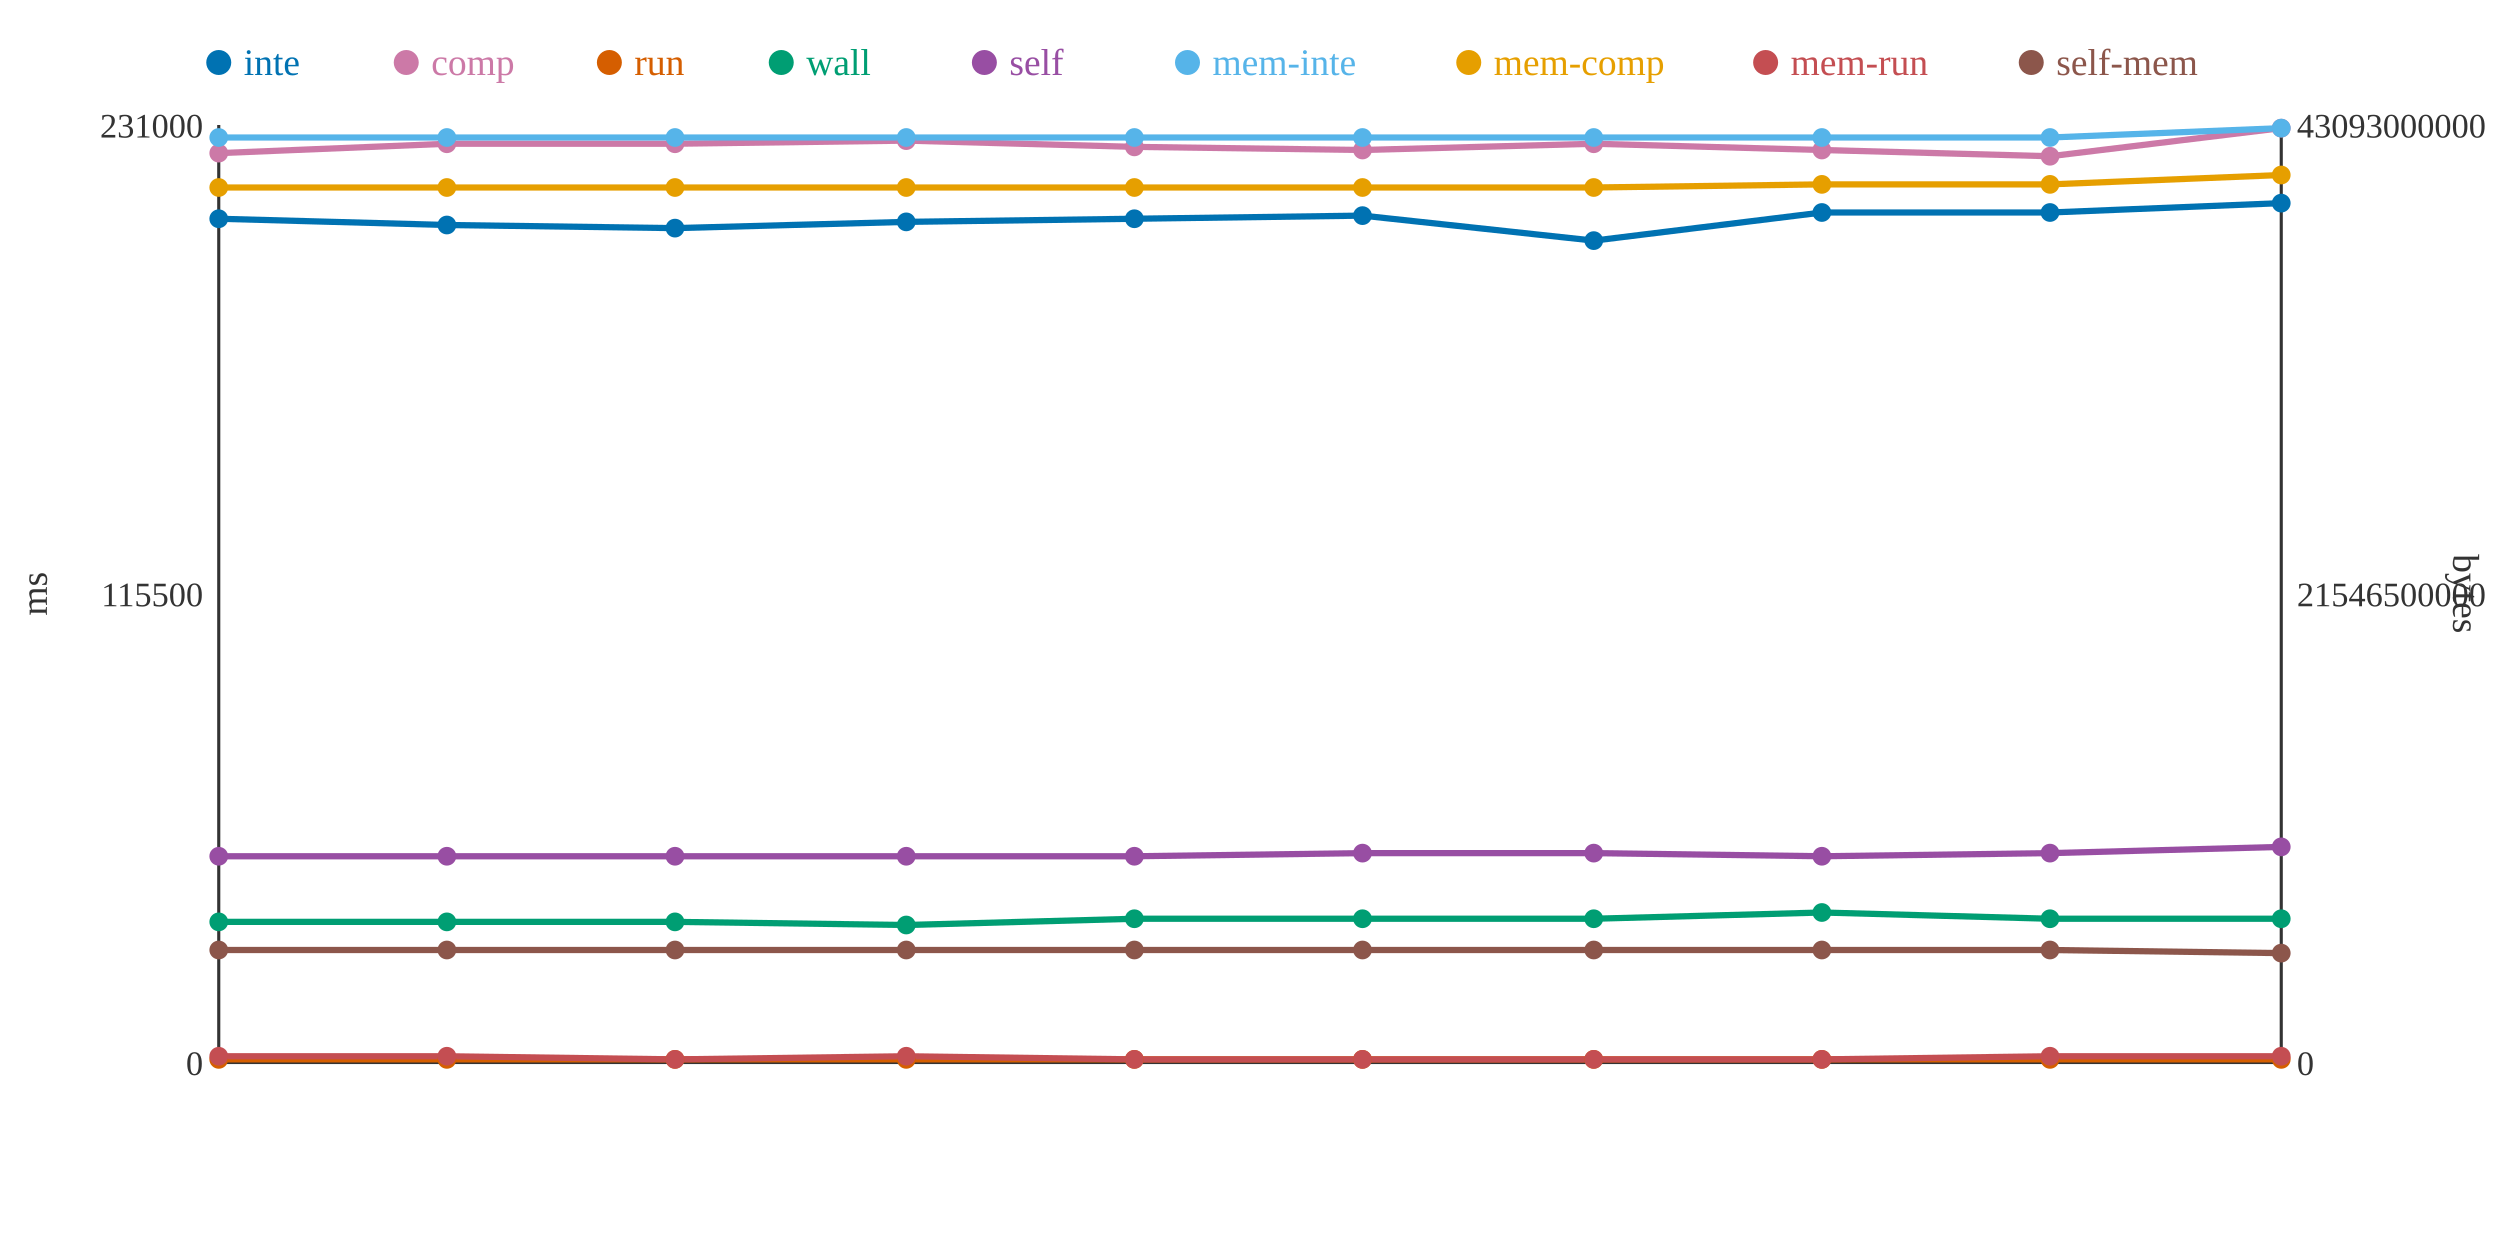
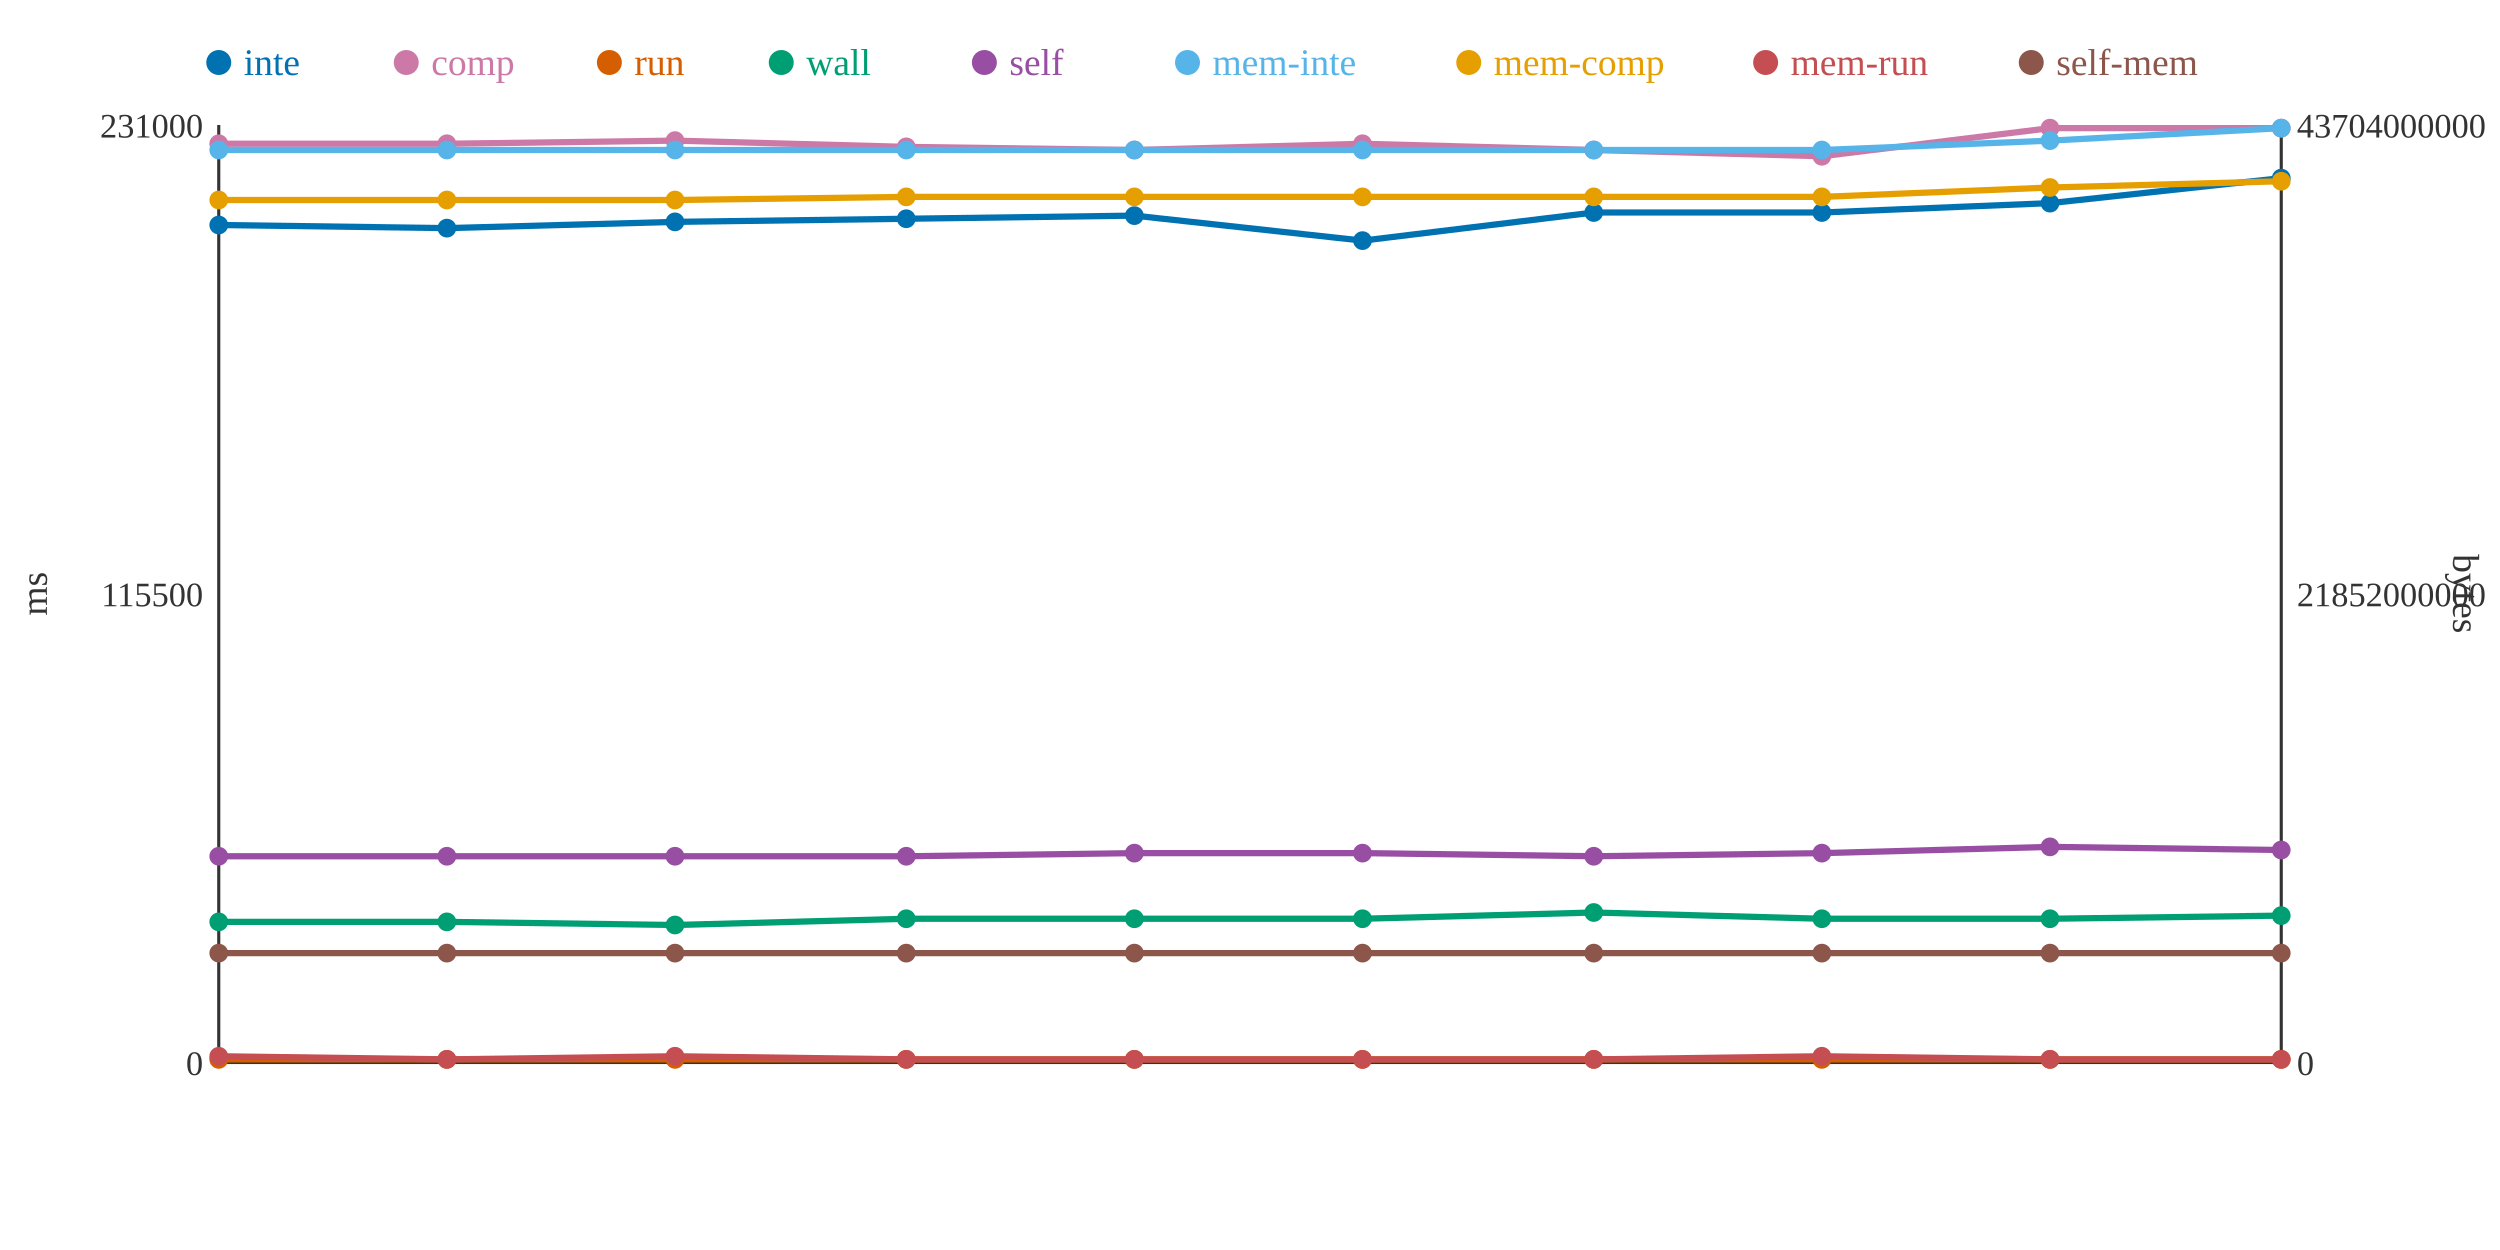
<svg xmlns="http://www.w3.org/2000/svg" width="800" height="400">
  <rect width="800" height="400" fill="white" />
  <line x1="70" y1="40" x2="70" y2="340" stroke="#333" stroke-width="1" />
  <line x1="70" y1="340" x2="730" y2="340" stroke="#333" stroke-width="1" />
  <line x1="730" y1="40" x2="730" y2="340" stroke="#333" stroke-width="1" />
  <text x="65" y="344" text-anchor="end" font-size="11" fill="#333">0</text>
  <text x="65" y="194" text-anchor="end" font-size="11" fill="#333">115500</text>
  <text x="65" y="44" text-anchor="end" font-size="11" fill="#333">231000</text>
  <text x="15" y="190" text-anchor="middle" font-size="12" fill="#333" transform="rotate(-90 15 190)">ms</text>
  <text x="735" y="344" text-anchor="start" font-size="11" fill="#333">0</text>
-   <text x="735" y="194" text-anchor="start" font-size="11" fill="#333">21546500000</text>
-   <text x="735" y="44" text-anchor="start" font-size="11" fill="#333">43093000000</text>
+   <text x="735" y="194" text-anchor="start" font-size="11" fill="#333">21852000000</text>
+   <text x="735" y="44" text-anchor="start" font-size="11" fill="#333">43704000000</text>
  <text x="785" y="190" text-anchor="middle" font-size="12" fill="#333" transform="rotate(90 785 190)">bytes</text>
-   <polyline points="70,70 143,72 216,73 290,71 363,70 436,69 510,77 583,68 656,68 730,65" fill="none" stroke="#0072B2" stroke-width="2" />
-   <polyline points="70,49 143,46 216,46 290,45 363,47 436,48 510,46 583,48 656,50 730,41" fill="none" stroke="#CC79A7" stroke-width="2" />
+   <polyline points="70,72 143,73 216,71 290,70 363,69 436,77 510,68 583,68 656,65 730,57" fill="none" stroke="#0072B2" stroke-width="2" />
+   <polyline points="70,46 143,46 216,45 290,47 363,48 436,46 510,48 583,50 656,41 730,41" fill="none" stroke="#CC79A7" stroke-width="2" />
  <polyline points="70,339 143,339 216,339 290,339 363,339 436,339 510,339 583,339 656,339 730,339" fill="none" stroke="#D55E00" stroke-width="2" />
-   <polyline points="70,295 143,295 216,295 290,296 363,294 436,294 510,294 583,292 656,294 730,294" fill="none" stroke="#009E73" stroke-width="2" />
-   <polyline points="70,274 143,274 216,274 290,274 363,274 436,273 510,273 583,274 656,273 730,271" fill="none" stroke="#984EA3" stroke-width="2" />
-   <polyline points="70,44 143,44 216,44 290,44 363,44 436,44 510,44 583,44 656,44 730,41" fill="none" stroke="#56B4E9" stroke-width="2" />
-   <polyline points="70,60 143,60 216,60 290,60 363,60 436,60 510,60 583,59 656,59 730,56" fill="none" stroke="#E69F00" stroke-width="2" />
-   <polyline points="70,338 143,338 216,339 290,338 363,339 436,339 510,339 583,339 656,338 730,338" fill="none" stroke="#C44E52" stroke-width="2" />
-   <polyline points="70,304 143,304 216,304 290,304 363,304 436,304 510,304 583,304 656,304 730,305" fill="none" stroke="#8C564B" stroke-width="2" />
-   <circle cx="70" cy="70" r="3" fill="#0072B2" />
-   <circle cx="70" cy="49" r="3" fill="#CC79A7" />
+   <polyline points="70,295 143,295 216,296 290,294 363,294 436,294 510,292 583,294 656,294 730,293" fill="none" stroke="#009E73" stroke-width="2" />
+   <polyline points="70,274 143,274 216,274 290,274 363,273 436,273 510,274 583,273 656,271 730,272" fill="none" stroke="#984EA3" stroke-width="2" />
+   <polyline points="70,48 143,48 216,48 290,48 363,48 436,48 510,48 583,48 656,45 730,41" fill="none" stroke="#56B4E9" stroke-width="2" />
+   <polyline points="70,64 143,64 216,64 290,63 363,63 436,63 510,63 583,63 656,60 730,58" fill="none" stroke="#E69F00" stroke-width="2" />
+   <polyline points="70,338 143,339 216,338 290,339 363,339 436,339 510,339 583,338 656,339 730,339" fill="none" stroke="#C44E52" stroke-width="2" />
+   <polyline points="70,305 143,305 216,305 290,305 363,305 436,305 510,305 583,305 656,305 730,305" fill="none" stroke="#8C564B" stroke-width="2" />
+   <circle cx="70" cy="72" r="3" fill="#0072B2" />
+   <circle cx="70" cy="46" r="3" fill="#CC79A7" />
  <circle cx="70" cy="339" r="3" fill="#D55E00" />
  <circle cx="70" cy="295" r="3" fill="#009E73" />
  <circle cx="70" cy="274" r="3" fill="#984EA3" />
-   <circle cx="70" cy="44" r="3" fill="#56B4E9" />
-   <circle cx="70" cy="60" r="3" fill="#E69F00" />
+   <circle cx="70" cy="48" r="3" fill="#56B4E9" />
+   <circle cx="70" cy="64" r="3" fill="#E69F00" />
  <circle cx="70" cy="338" r="3" fill="#C44E52" />
-   <circle cx="70" cy="304" r="3" fill="#8C564B" />
-   <circle cx="143" cy="72" r="3" fill="#0072B2" />
+   <circle cx="70" cy="305" r="3" fill="#8C564B" />
+   <circle cx="143" cy="73" r="3" fill="#0072B2" />
  <circle cx="143" cy="46" r="3" fill="#CC79A7" />
  <circle cx="143" cy="339" r="3" fill="#D55E00" />
  <circle cx="143" cy="295" r="3" fill="#009E73" />
  <circle cx="143" cy="274" r="3" fill="#984EA3" />
-   <circle cx="143" cy="44" r="3" fill="#56B4E9" />
-   <circle cx="143" cy="60" r="3" fill="#E69F00" />
-   <circle cx="143" cy="338" r="3" fill="#C44E52" />
-   <circle cx="143" cy="304" r="3" fill="#8C564B" />
-   <circle cx="216" cy="73" r="3" fill="#0072B2" />
-   <circle cx="216" cy="46" r="3" fill="#CC79A7" />
+   <circle cx="143" cy="48" r="3" fill="#56B4E9" />
+   <circle cx="143" cy="64" r="3" fill="#E69F00" />
+   <circle cx="143" cy="339" r="3" fill="#C44E52" />
+   <circle cx="143" cy="305" r="3" fill="#8C564B" />
+   <circle cx="216" cy="71" r="3" fill="#0072B2" />
+   <circle cx="216" cy="45" r="3" fill="#CC79A7" />
  <circle cx="216" cy="339" r="3" fill="#D55E00" />
-   <circle cx="216" cy="295" r="3" fill="#009E73" />
+   <circle cx="216" cy="296" r="3" fill="#009E73" />
  <circle cx="216" cy="274" r="3" fill="#984EA3" />
-   <circle cx="216" cy="44" r="3" fill="#56B4E9" />
-   <circle cx="216" cy="60" r="3" fill="#E69F00" />
-   <circle cx="216" cy="339" r="3" fill="#C44E52" />
-   <circle cx="216" cy="304" r="3" fill="#8C564B" />
-   <circle cx="290" cy="71" r="3" fill="#0072B2" />
-   <circle cx="290" cy="45" r="3" fill="#CC79A7" />
+   <circle cx="216" cy="48" r="3" fill="#56B4E9" />
+   <circle cx="216" cy="64" r="3" fill="#E69F00" />
+   <circle cx="216" cy="338" r="3" fill="#C44E52" />
+   <circle cx="216" cy="305" r="3" fill="#8C564B" />
+   <circle cx="290" cy="70" r="3" fill="#0072B2" />
+   <circle cx="290" cy="47" r="3" fill="#CC79A7" />
  <circle cx="290" cy="339" r="3" fill="#D55E00" />
-   <circle cx="290" cy="296" r="3" fill="#009E73" />
+   <circle cx="290" cy="294" r="3" fill="#009E73" />
  <circle cx="290" cy="274" r="3" fill="#984EA3" />
-   <circle cx="290" cy="44" r="3" fill="#56B4E9" />
-   <circle cx="290" cy="60" r="3" fill="#E69F00" />
-   <circle cx="290" cy="338" r="3" fill="#C44E52" />
-   <circle cx="290" cy="304" r="3" fill="#8C564B" />
-   <circle cx="363" cy="70" r="3" fill="#0072B2" />
-   <circle cx="363" cy="47" r="3" fill="#CC79A7" />
+   <circle cx="290" cy="48" r="3" fill="#56B4E9" />
+   <circle cx="290" cy="63" r="3" fill="#E69F00" />
+   <circle cx="290" cy="339" r="3" fill="#C44E52" />
+   <circle cx="290" cy="305" r="3" fill="#8C564B" />
+   <circle cx="363" cy="69" r="3" fill="#0072B2" />
+   <circle cx="363" cy="48" r="3" fill="#CC79A7" />
  <circle cx="363" cy="339" r="3" fill="#D55E00" />
  <circle cx="363" cy="294" r="3" fill="#009E73" />
-   <circle cx="363" cy="274" r="3" fill="#984EA3" />
-   <circle cx="363" cy="44" r="3" fill="#56B4E9" />
-   <circle cx="363" cy="60" r="3" fill="#E69F00" />
+   <circle cx="363" cy="273" r="3" fill="#984EA3" />
+   <circle cx="363" cy="48" r="3" fill="#56B4E9" />
+   <circle cx="363" cy="63" r="3" fill="#E69F00" />
  <circle cx="363" cy="339" r="3" fill="#C44E52" />
-   <circle cx="363" cy="304" r="3" fill="#8C564B" />
-   <circle cx="436" cy="69" r="3" fill="#0072B2" />
-   <circle cx="436" cy="48" r="3" fill="#CC79A7" />
+   <circle cx="363" cy="305" r="3" fill="#8C564B" />
+   <circle cx="436" cy="77" r="3" fill="#0072B2" />
+   <circle cx="436" cy="46" r="3" fill="#CC79A7" />
  <circle cx="436" cy="339" r="3" fill="#D55E00" />
  <circle cx="436" cy="294" r="3" fill="#009E73" />
  <circle cx="436" cy="273" r="3" fill="#984EA3" />
-   <circle cx="436" cy="44" r="3" fill="#56B4E9" />
-   <circle cx="436" cy="60" r="3" fill="#E69F00" />
+   <circle cx="436" cy="48" r="3" fill="#56B4E9" />
+   <circle cx="436" cy="63" r="3" fill="#E69F00" />
  <circle cx="436" cy="339" r="3" fill="#C44E52" />
-   <circle cx="436" cy="304" r="3" fill="#8C564B" />
-   <circle cx="510" cy="77" r="3" fill="#0072B2" />
-   <circle cx="510" cy="46" r="3" fill="#CC79A7" />
+   <circle cx="436" cy="305" r="3" fill="#8C564B" />
+   <circle cx="510" cy="68" r="3" fill="#0072B2" />
+   <circle cx="510" cy="48" r="3" fill="#CC79A7" />
  <circle cx="510" cy="339" r="3" fill="#D55E00" />
-   <circle cx="510" cy="294" r="3" fill="#009E73" />
-   <circle cx="510" cy="273" r="3" fill="#984EA3" />
-   <circle cx="510" cy="44" r="3" fill="#56B4E9" />
-   <circle cx="510" cy="60" r="3" fill="#E69F00" />
+   <circle cx="510" cy="292" r="3" fill="#009E73" />
+   <circle cx="510" cy="274" r="3" fill="#984EA3" />
+   <circle cx="510" cy="48" r="3" fill="#56B4E9" />
+   <circle cx="510" cy="63" r="3" fill="#E69F00" />
  <circle cx="510" cy="339" r="3" fill="#C44E52" />
-   <circle cx="510" cy="304" r="3" fill="#8C564B" />
+   <circle cx="510" cy="305" r="3" fill="#8C564B" />
  <circle cx="583" cy="68" r="3" fill="#0072B2" />
-   <circle cx="583" cy="48" r="3" fill="#CC79A7" />
+   <circle cx="583" cy="50" r="3" fill="#CC79A7" />
  <circle cx="583" cy="339" r="3" fill="#D55E00" />
-   <circle cx="583" cy="292" r="3" fill="#009E73" />
-   <circle cx="583" cy="274" r="3" fill="#984EA3" />
-   <circle cx="583" cy="44" r="3" fill="#56B4E9" />
-   <circle cx="583" cy="59" r="3" fill="#E69F00" />
-   <circle cx="583" cy="339" r="3" fill="#C44E52" />
-   <circle cx="583" cy="304" r="3" fill="#8C564B" />
-   <circle cx="656" cy="68" r="3" fill="#0072B2" />
-   <circle cx="656" cy="50" r="3" fill="#CC79A7" />
+   <circle cx="583" cy="294" r="3" fill="#009E73" />
+   <circle cx="583" cy="273" r="3" fill="#984EA3" />
+   <circle cx="583" cy="48" r="3" fill="#56B4E9" />
+   <circle cx="583" cy="63" r="3" fill="#E69F00" />
+   <circle cx="583" cy="338" r="3" fill="#C44E52" />
+   <circle cx="583" cy="305" r="3" fill="#8C564B" />
+   <circle cx="656" cy="65" r="3" fill="#0072B2" />
+   <circle cx="656" cy="41" r="3" fill="#CC79A7" />
  <circle cx="656" cy="339" r="3" fill="#D55E00" />
  <circle cx="656" cy="294" r="3" fill="#009E73" />
-   <circle cx="656" cy="273" r="3" fill="#984EA3" />
-   <circle cx="656" cy="44" r="3" fill="#56B4E9" />
-   <circle cx="656" cy="59" r="3" fill="#E69F00" />
-   <circle cx="656" cy="338" r="3" fill="#C44E52" />
-   <circle cx="656" cy="304" r="3" fill="#8C564B" />
-   <circle cx="730" cy="65" r="3" fill="#0072B2" />
+   <circle cx="656" cy="271" r="3" fill="#984EA3" />
+   <circle cx="656" cy="45" r="3" fill="#56B4E9" />
+   <circle cx="656" cy="60" r="3" fill="#E69F00" />
+   <circle cx="656" cy="339" r="3" fill="#C44E52" />
+   <circle cx="656" cy="305" r="3" fill="#8C564B" />
+   <circle cx="730" cy="57" r="3" fill="#0072B2" />
  <circle cx="730" cy="41" r="3" fill="#CC79A7" />
  <circle cx="730" cy="339" r="3" fill="#D55E00" />
-   <circle cx="730" cy="294" r="3" fill="#009E73" />
-   <circle cx="730" cy="271" r="3" fill="#984EA3" />
+   <circle cx="730" cy="293" r="3" fill="#009E73" />
+   <circle cx="730" cy="272" r="3" fill="#984EA3" />
  <circle cx="730" cy="41" r="3" fill="#56B4E9" />
-   <circle cx="730" cy="56" r="3" fill="#E69F00" />
-   <circle cx="730" cy="338" r="3" fill="#C44E52" />
+   <circle cx="730" cy="58" r="3" fill="#E69F00" />
+   <circle cx="730" cy="339" r="3" fill="#C44E52" />
  <circle cx="730" cy="305" r="3" fill="#8C564B" />
  <circle cx="70" cy="20" r="4" fill="#0072B2" />
  <text x="78" y="24" text-anchor="start" font-size="12" fill="#0072B2">inte</text>
  <circle cx="130" cy="20" r="4" fill="#CC79A7" />
  <text x="138" y="24" text-anchor="start" font-size="12" fill="#CC79A7">comp</text>
  <circle cx="195" cy="20" r="4" fill="#D55E00" />
  <text x="203" y="24" text-anchor="start" font-size="12" fill="#D55E00">run</text>
  <circle cx="250" cy="20" r="4" fill="#009E73" />
  <text x="258" y="24" text-anchor="start" font-size="12" fill="#009E73">wall</text>
  <circle cx="315" cy="20" r="4" fill="#984EA3" />
  <text x="323" y="24" text-anchor="start" font-size="12" fill="#984EA3">self</text>
  <circle cx="380" cy="20" r="4" fill="#56B4E9" />
  <text x="388" y="24" text-anchor="start" font-size="12" fill="#56B4E9">mem-inte</text>
  <circle cx="470" cy="20" r="4" fill="#E69F00" />
  <text x="478" y="24" text-anchor="start" font-size="12" fill="#E69F00">mem-comp</text>
  <circle cx="565" cy="20" r="4" fill="#C44E52" />
  <text x="573" y="24" text-anchor="start" font-size="12" fill="#C44E52">mem-run</text>
  <circle cx="650" cy="20" r="4" fill="#8C564B" />
  <text x="658" y="24" text-anchor="start" font-size="12" fill="#8C564B">self-mem</text>
</svg>
